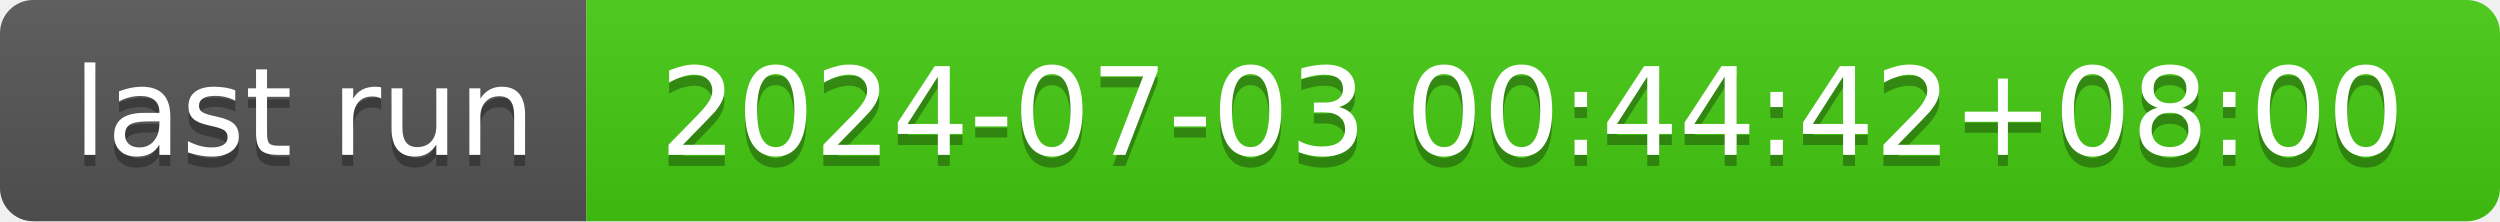
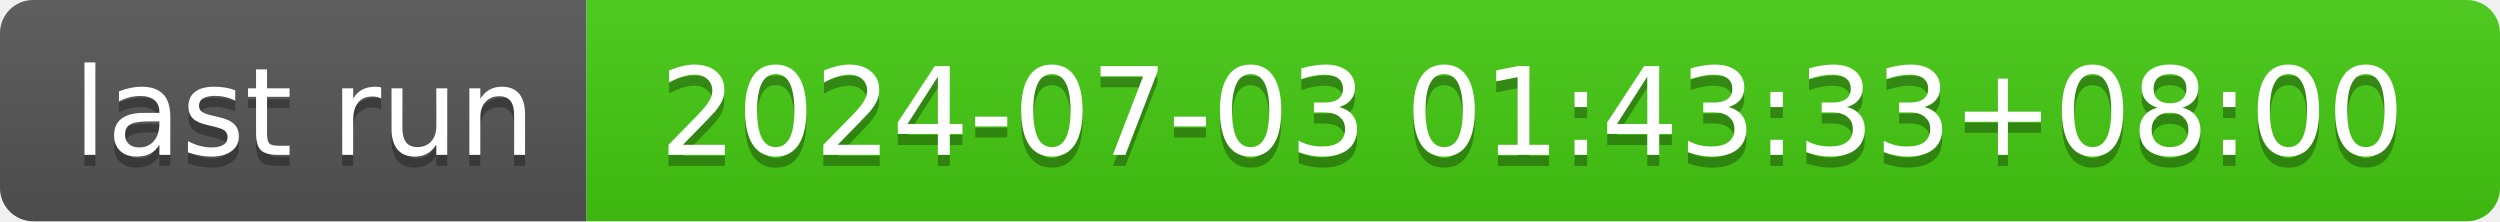
- <svg xmlns="http://www.w3.org/2000/svg" width="226" height="20" role="img" aria-label="last run: 2024-07-03 00:44:42+08:00">
+ <svg xmlns="http://www.w3.org/2000/svg" width="226" height="20" role="img" aria-label="last run: 2024-07-03 01:43:33+08:00">
  <linearGradient id="s" x2="0" y2="100%">
    <stop offset="0" stop-color="#bbb" stop-opacity=".1" />
    <stop offset="1" stop-opacity=".1" />
  </linearGradient>
  <clipPath id="r">
    <rect width="226" height="20" rx="3" fill="#fff" />
  </clipPath>
  <g clip-path="url(#r)">
    <rect width="53" height="20" fill="#555" />
    <rect x="53" width="173" height="20" fill="#4c1" />
    <rect width="226" height="20" fill="url(#s)" />
  </g>
  <g fill="#fff" text-anchor="middle" font-family="Verdana,Geneva,DejaVu Sans,sans-serif" text-rendering="geometricPrecision" font-size="110">
    <text aria-hidden="true" x="275" y="150" fill="#010101" fill-opacity=".3" transform="scale(.1)" textLength="430">last run</text>
    <text x="275" y="140" transform="scale(.1)" fill="#fff" textLength="430">last run</text>
-     <text aria-hidden="true" x="1385" y="150" fill="#010101" fill-opacity=".3" transform="scale(.1)" textLength="1630">2024-07-03 00:44:42+08:00</text>
-     <text x="1385" y="140" transform="scale(.1)" fill="#fff" textLength="1630">2024-07-03 00:44:42+08:00</text>
+     <text aria-hidden="true" x="1385" y="150" fill="#010101" fill-opacity=".3" transform="scale(.1)" textLength="1630">2024-07-03 01:43:33+08:00</text>
+     <text x="1385" y="140" transform="scale(.1)" fill="#fff" textLength="1630">2024-07-03 01:43:33+08:00</text>
  </g>
</svg>
